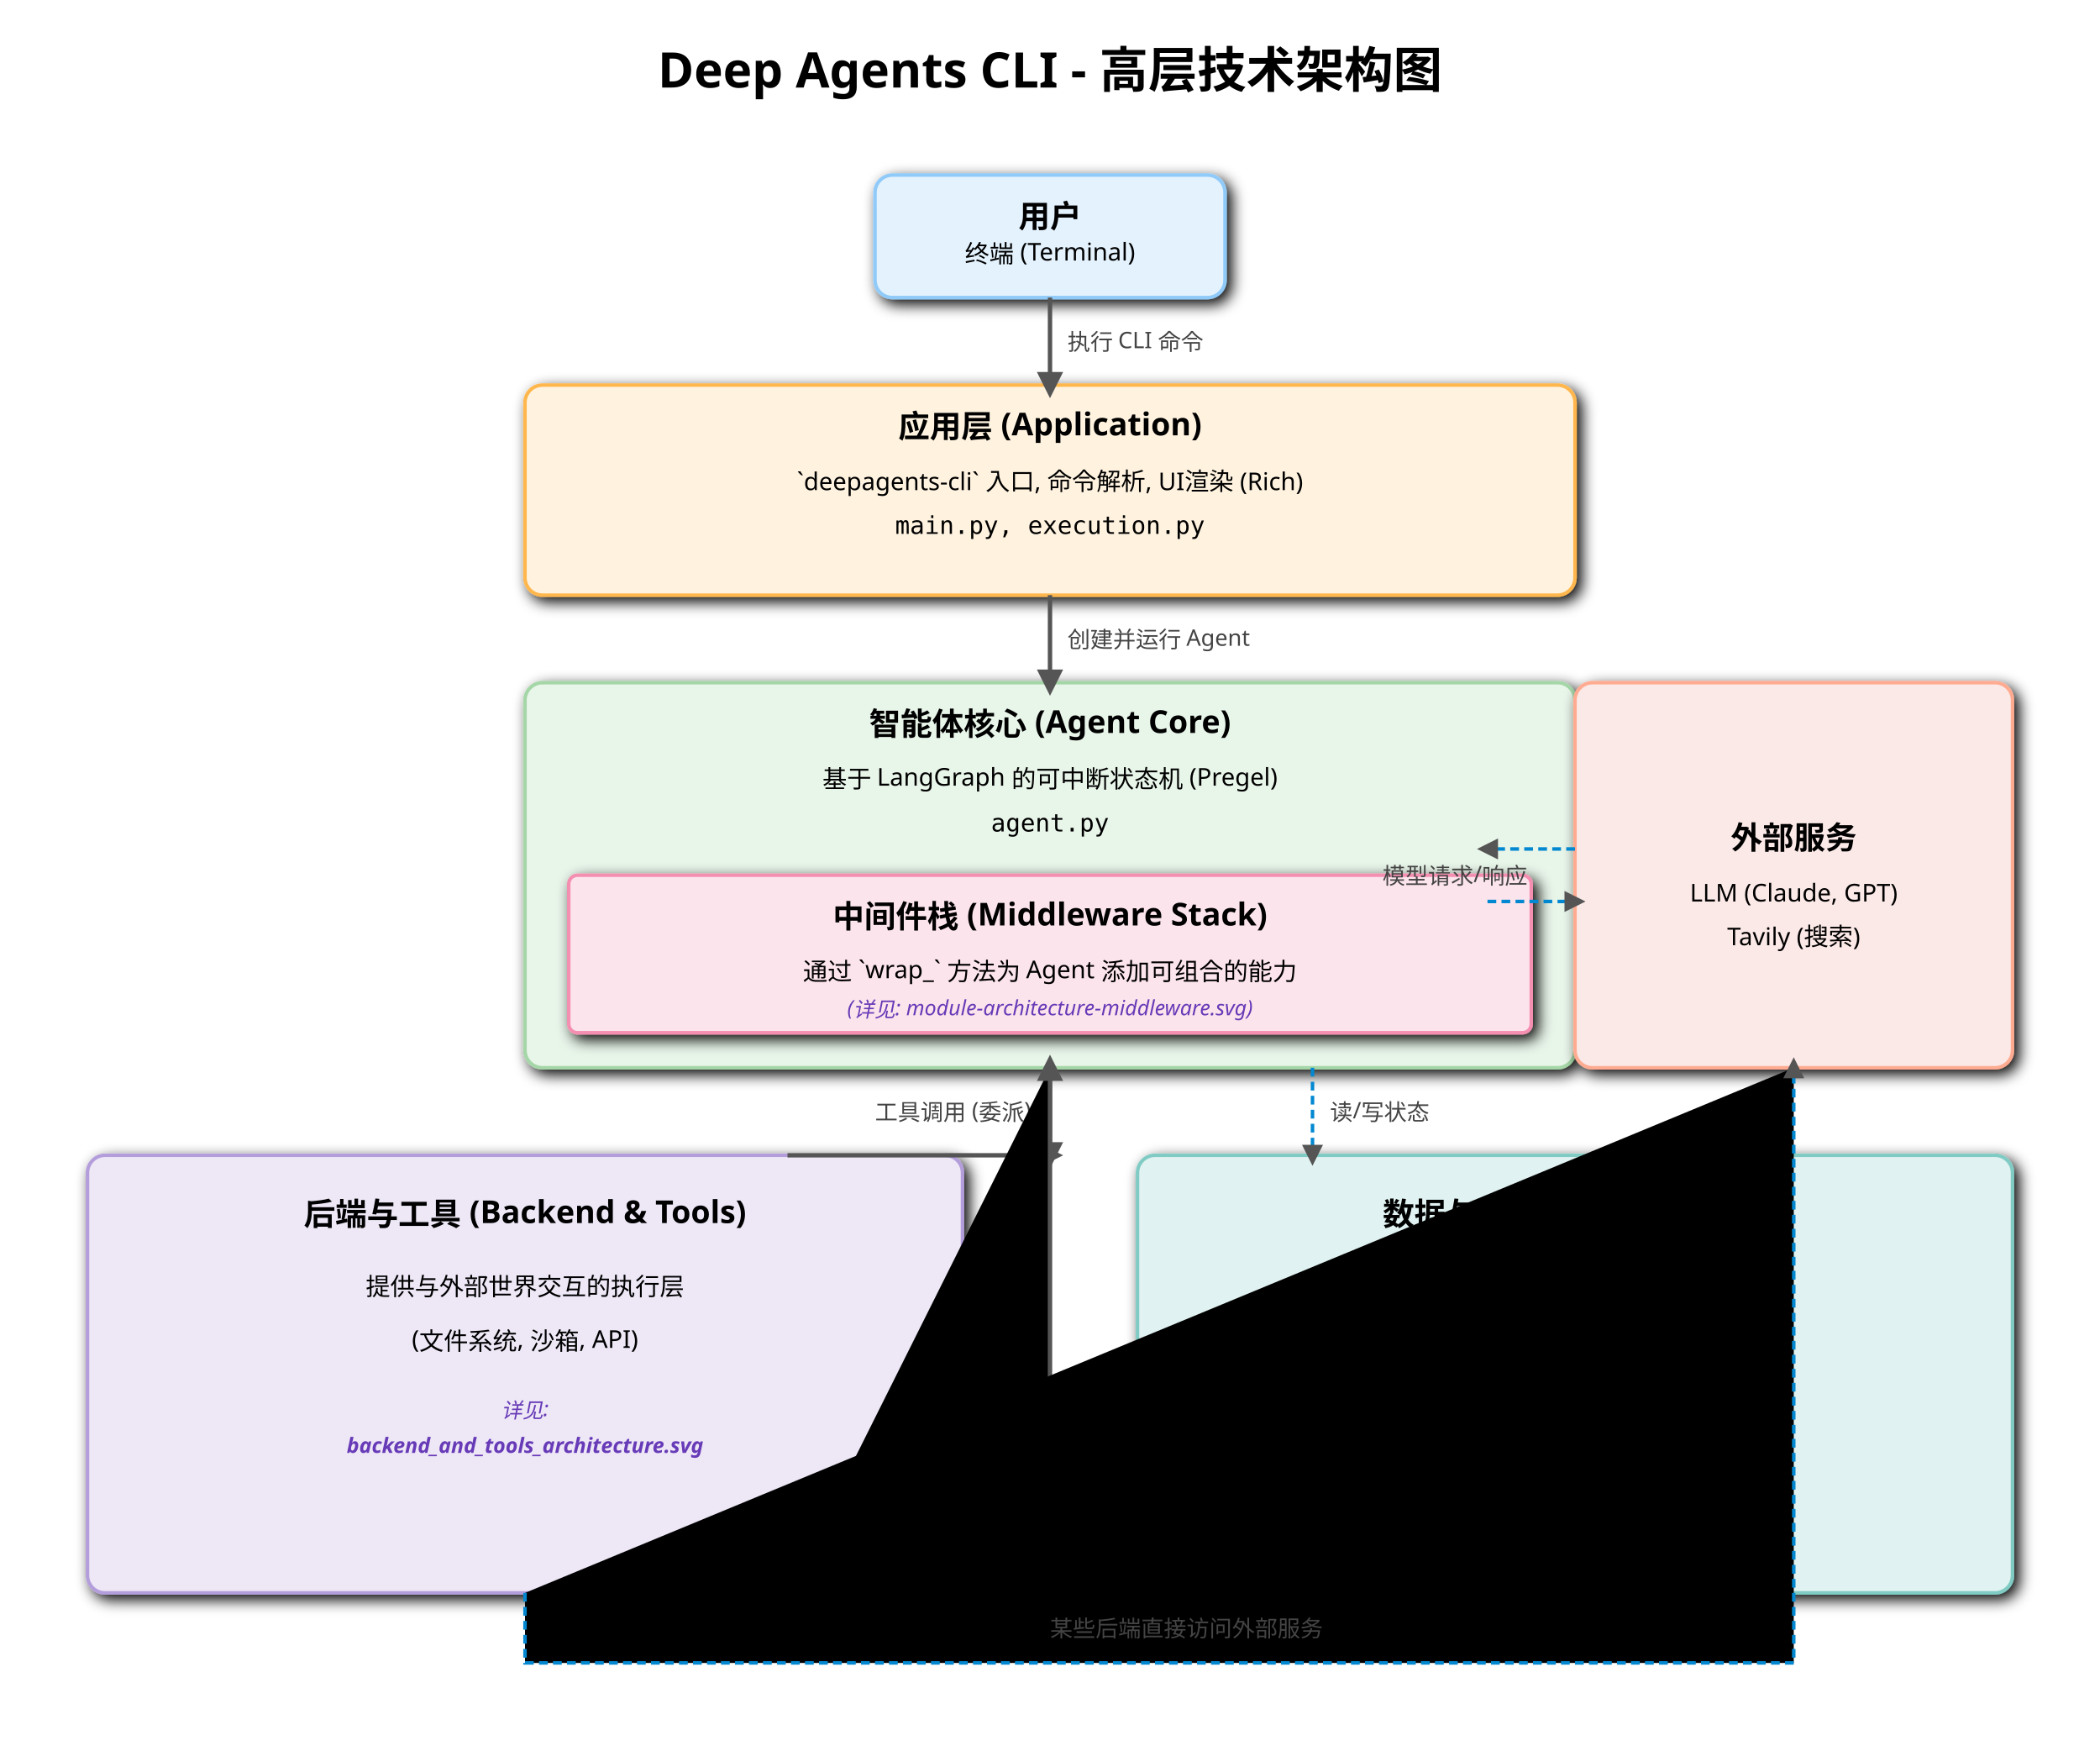
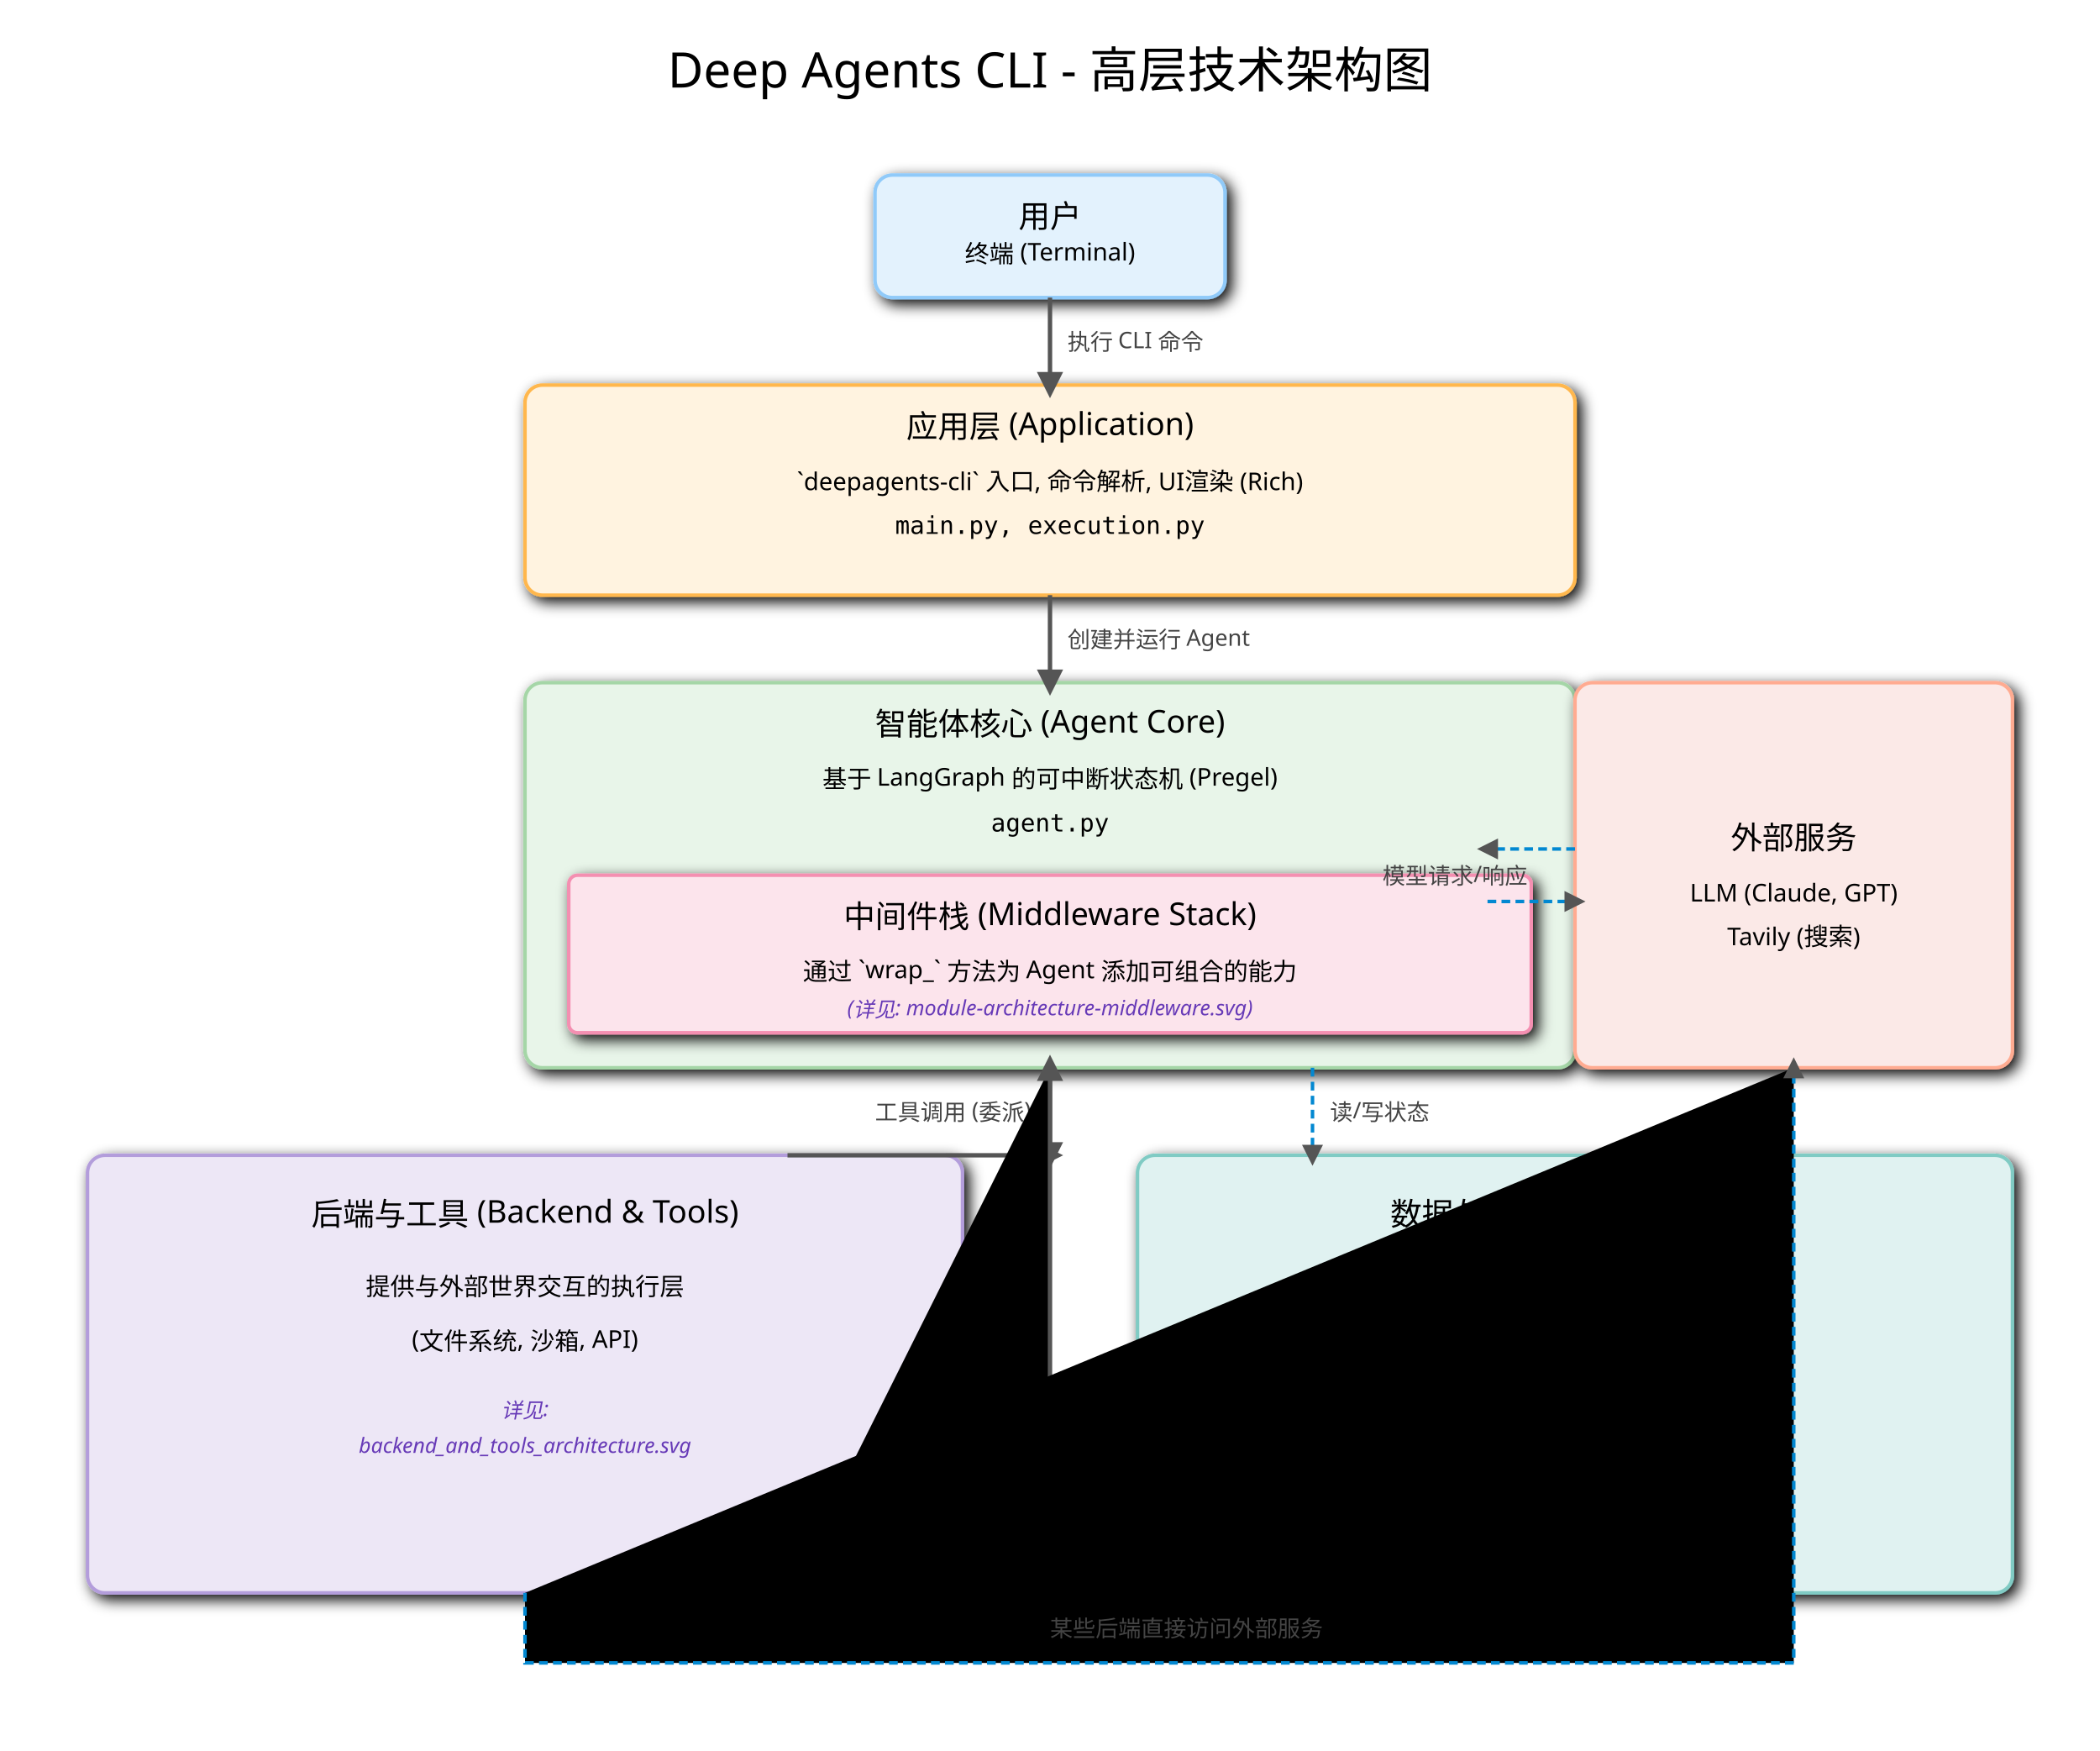
<svg xmlns="http://www.w3.org/2000/svg" width="1200" height="1000" viewBox="0 0 1200 1000" font-family="sans-serif">
  <defs>
    <marker id="arrow-main" viewBox="0 0 10 10" refX="5" refY="5" markerWidth="6" markerHeight="6" orient="auto-start-reverse">
      <path d="M 0 0 L 10 5 L 0 10 z" fill="#555" />
    </marker>
    <filter id="shadow-main" x="-0.2" y="-0.2" width="1.4" height="1.4">
      <feGaussianBlur in="SourceAlpha" stdDeviation="4" result="blur" />
      <feOffset in="blur" dx="3" dy="3" result="offsetBlur" />
      <feMerge>
        <feMergeNode in="offsetBlur" />
        <feMergeNode in="SourceGraphic" />
      </feMerge>
    </filter>
    <style>
            .box { stroke-width: 2; filter: url(#shadow-main); }
            .user-layer { fill: #E3F2FD; stroke: #90CAF9; }
            .app-layer { fill: #FFF3E0; stroke: #FFB74D; }
            .agent-core { fill: #E8F5E9; stroke: #A5D6A7; }
            .middleware-layer { fill: #FCE4EC; stroke: #F48FB1; }
            .detailed-module { fill: #EDE7F6; stroke: #B39DDB; }
            .ext-service { fill: #FBE9E7; stroke: #FFAB91; }

-             .title { font-size: 18px; font-weight: bold; text-anchor: middle; }
+             .title { font-size: 18px; text-anchor: middle; }
            .component-text { font-size: 14px; text-anchor: middle; }
            .connector-text { font-size: 13px; fill: #444; }
            .ref-text { font-size: 12px; fill: #673AB7; font-style: italic; text-anchor: middle; }
            .flow-line { stroke: #555; stroke-width: 2.5; marker-end: url(#arrow-main); }
            .data-flow-line { stroke: #0288D1; stroke-width: 2; stroke-dasharray: 5 3; marker-end: url(#arrow-main); }
        </style>
  </defs>
-   <text x="600" y="50" font-size="28" font-weight="bold" text-anchor="middle">Deep Agents CLI - 高层技术架构图</text>
+   <text x="600" y="50" font-size="28" text-anchor="middle">Deep Agents CLI - 高层技术架构图</text>
  <g id="user-layer">
    <rect x="500" y="100" width="200" height="70" rx="10" class="box user-layer" />
    <text x="600" y="130" class="title">用户</text>
    <text x="600" y="150" class="component-text">终端 (Terminal)</text>
  </g>
  <g id="app-layer">
    <rect x="300" y="220" width="600" height="120" rx="10" class="box app-layer" />
    <text x="600" y="250" class="title">应用层 (Application)</text>
    <text x="600" y="280" class="component-text">`deepagents-cli` 入口, 命令解析, UI渲染 (Rich)</text>
    <text x="600" y="305" class="component-text" font-family="monospace">main.py, execution.py</text>
  </g>
  <g id="agent-core-layer">
    <rect x="300" y="390" width="600" height="220" rx="10" class="box agent-core" />
    <text x="600" y="420" class="title">智能体核心 (Agent Core)</text>
    <text x="600" y="450" class="component-text">基于 LangGraph 的可中断状态机 (Pregel)</text>
    <text x="600" y="475" class="component-text" font-family="monospace">agent.py</text>
    <rect x="325" y="500" width="550" height="90" rx="5" class="box middleware-layer" />
    <text x="600" y="530" class="title" font-size="16">中间件栈 (Middleware Stack)</text>
    <text x="600" y="560" class="component-text">通过 `wrap_` 方法为 Agent 添加可组合的能力</text>
    <text x="600" y="580" class="ref-text">(详见: module-architecture-middleware.svg)</text>
  </g>
  <g id="detailed-modules-layer">
    <rect x="50" y="660" width="500" height="250" rx="10" class="box detailed-module" />
    <text x="300" y="700" class="title">后端与工具 (Backend &amp; Tools)</text>
    <text x="300" y="740" class="component-text">提供与外部世界交互的执行层</text>
    <text x="300" y="770" class="component-text">(文件系统, 沙箱, API)</text>
    <text x="300" y="810" class="ref-text">详见:</text>
-     <text x="300" y="830" class="ref-text" font-weight="bold">backend_and_tools_architecture.svg</text>
+     <text x="300" y="830" class="ref-text">backend_and_tools_architecture.svg</text>
    <rect x="650" y="660" width="500" height="250" rx="10" class="box detailed-module" style="fill: #E0F2F1; stroke: #80CBC4;" />
    <text x="900" y="700" class="title">数据与状态 (Data &amp; State)</text>
    <text x="900" y="740" class="component-text">定义 Agent 的记忆和工作区</text>
    <text x="900" y="770" class="component-text">(消息历史, 文件缓存, 技能元数据)</text>
    <text x="900" y="810" class="ref-text">详见:</text>
-     <text x="900" y="830" class="ref-text" font-weight="bold">data_and_state_architecture.svg</text>
+     <text x="900" y="830" class="ref-text">data_and_state_architecture.svg</text>
  </g>
  <g id="external-services-layer">
    <rect x="900" y="390" width="250" height="220" rx="10" class="box ext-service" />
    <text x="1025" y="485" class="title">外部服务</text>
    <text x="1025" y="515" class="component-text">LLM (Claude, GPT)</text>
    <text x="1025" y="540" class="component-text">Tavily (搜索)</text>
  </g>
  <path d="M 600 170 V 220" class="flow-line" />
  <text x="610" y="200" class="connector-text">执行 CLI 命令</text>
  <path d="M 600 340 V 390" class="flow-line" />
  <text x="610" y="370" class="connector-text">创建并运行 Agent</text>
  <path d="M 600 610 V 660" class="flow-line" />
  <text x="500" y="640" class="connector-text">工具调用 (委派)</text>
  <path d="M 450 660 H 600" class="flow-line" />
  <text x="500" y="880" class="connector-text">工具结果 (返回)</text>
  <path d="M 450 910 H 600 V 610" class="flow-line" />
  <path d="M 750 610 V 660" class="data-flow-line" />
  <text x="760" y="640" class="connector-text" fill="#0288D1">读/写状态</text>
  <path d="M 900 485 H 850" class="data-flow-line" />
  <path d="M 850 515 H 900" class="data-flow-line" />
  <text x="790" y="505" class="connector-text" fill="#0288D1">模型请求/响应</text>
  <path d="M 300 910 V 950 H 1025 V 610" class="data-flow-line" />
  <text x="600" y="935" class="connector-text" fill="#0288D1">某些后端直接访问外部服务</text>
</svg>
